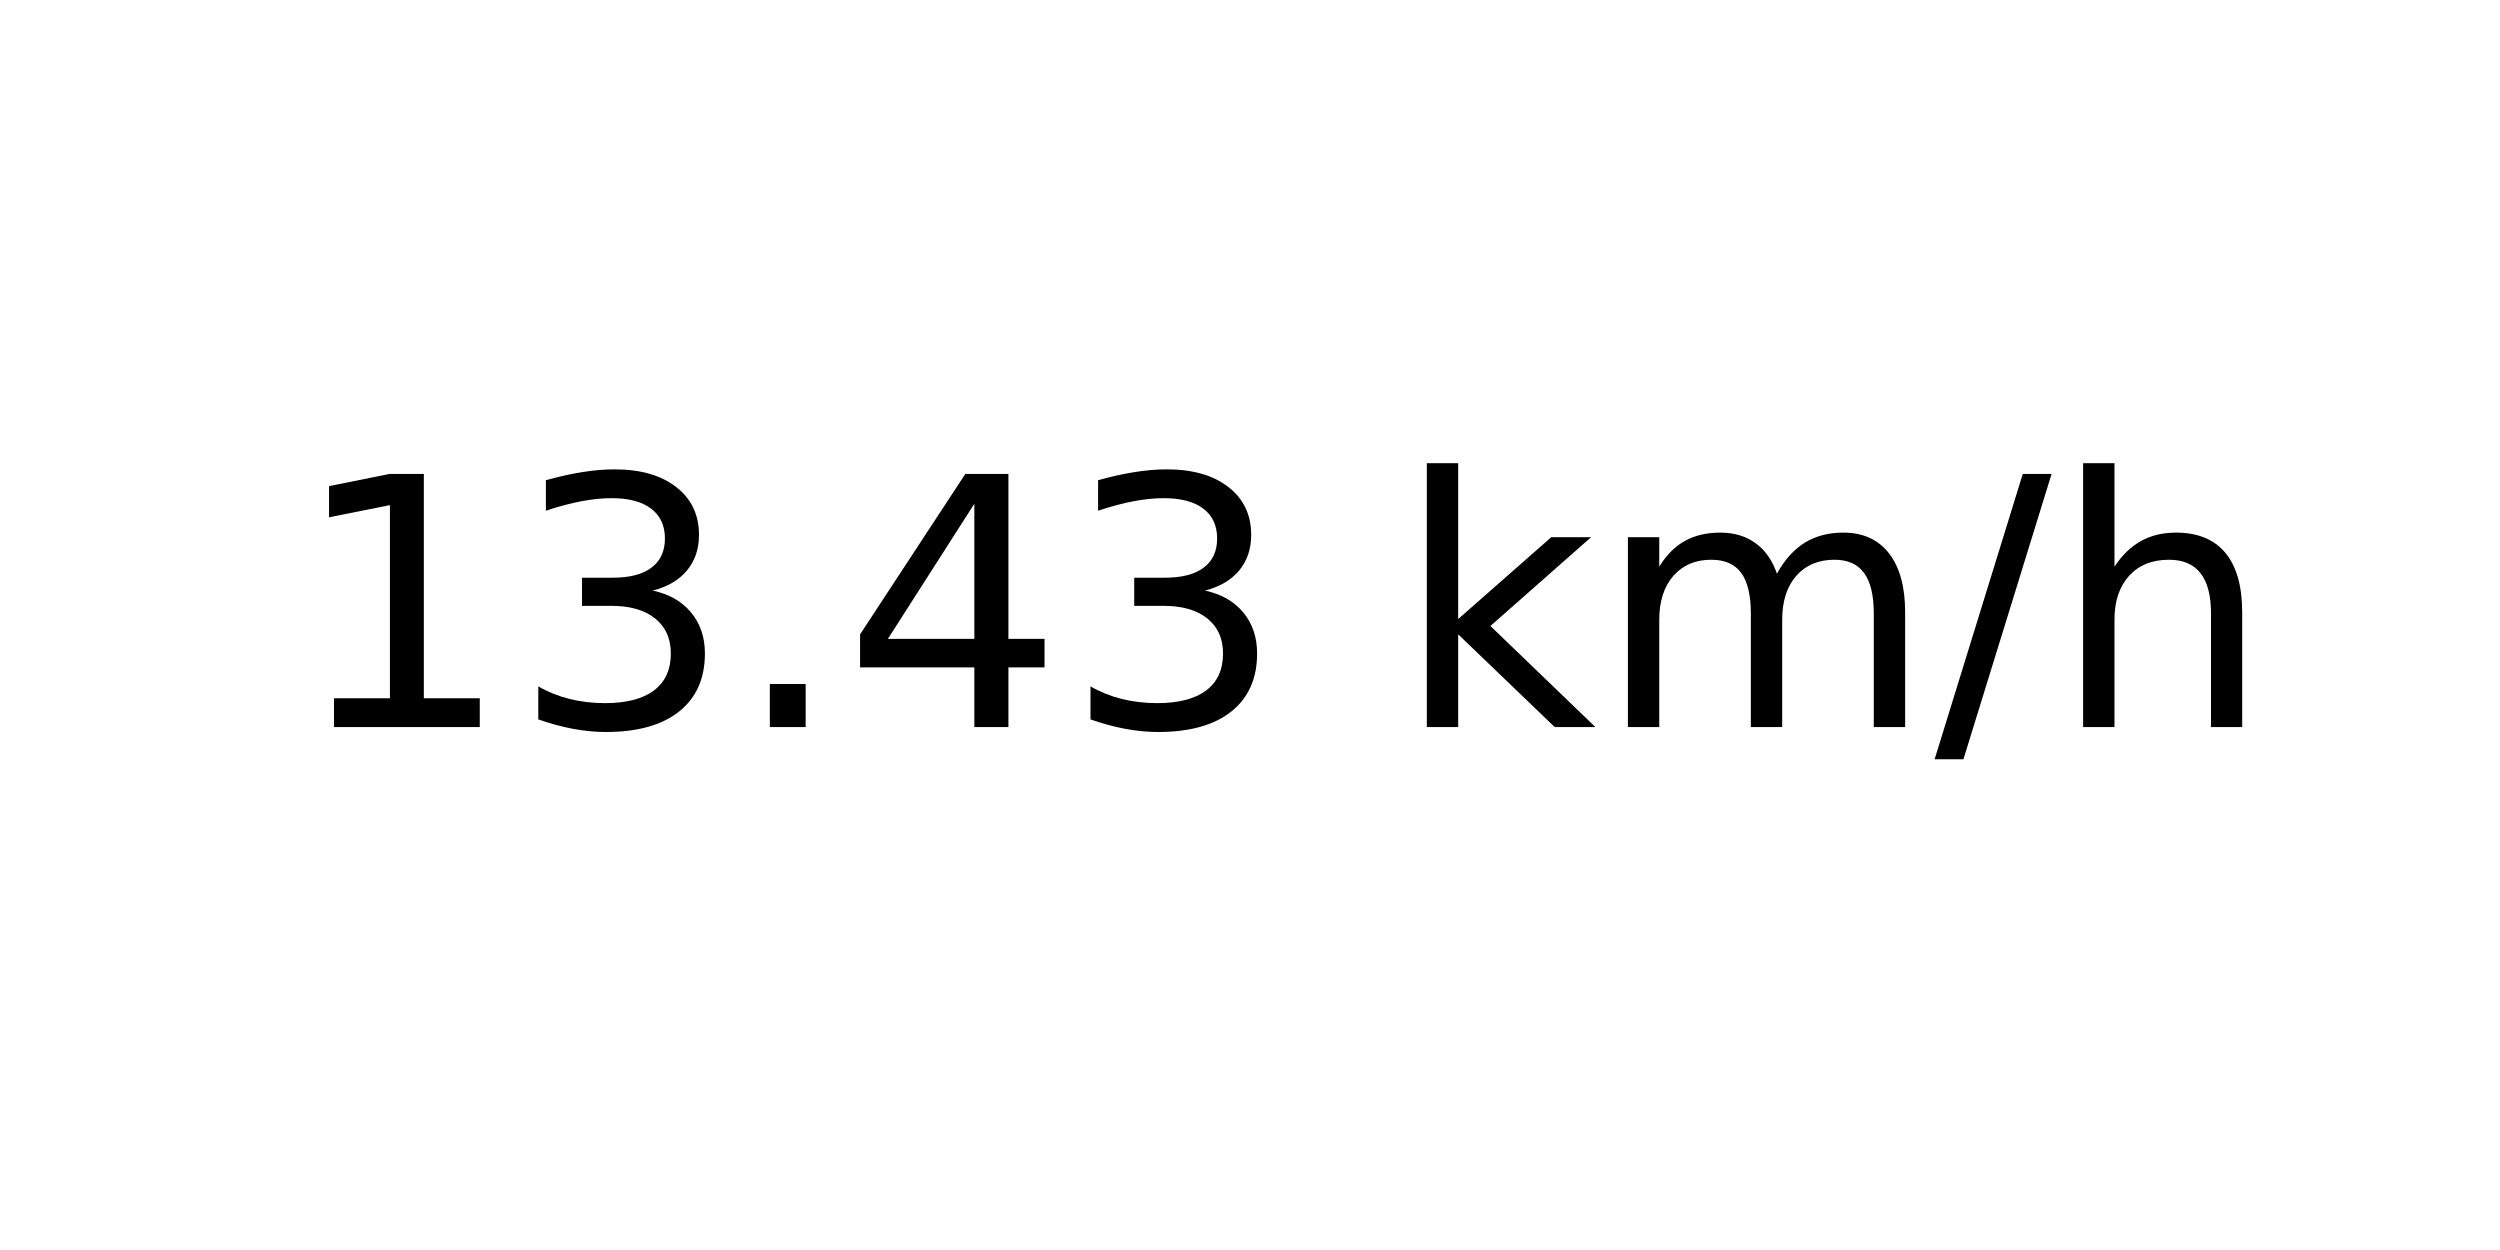
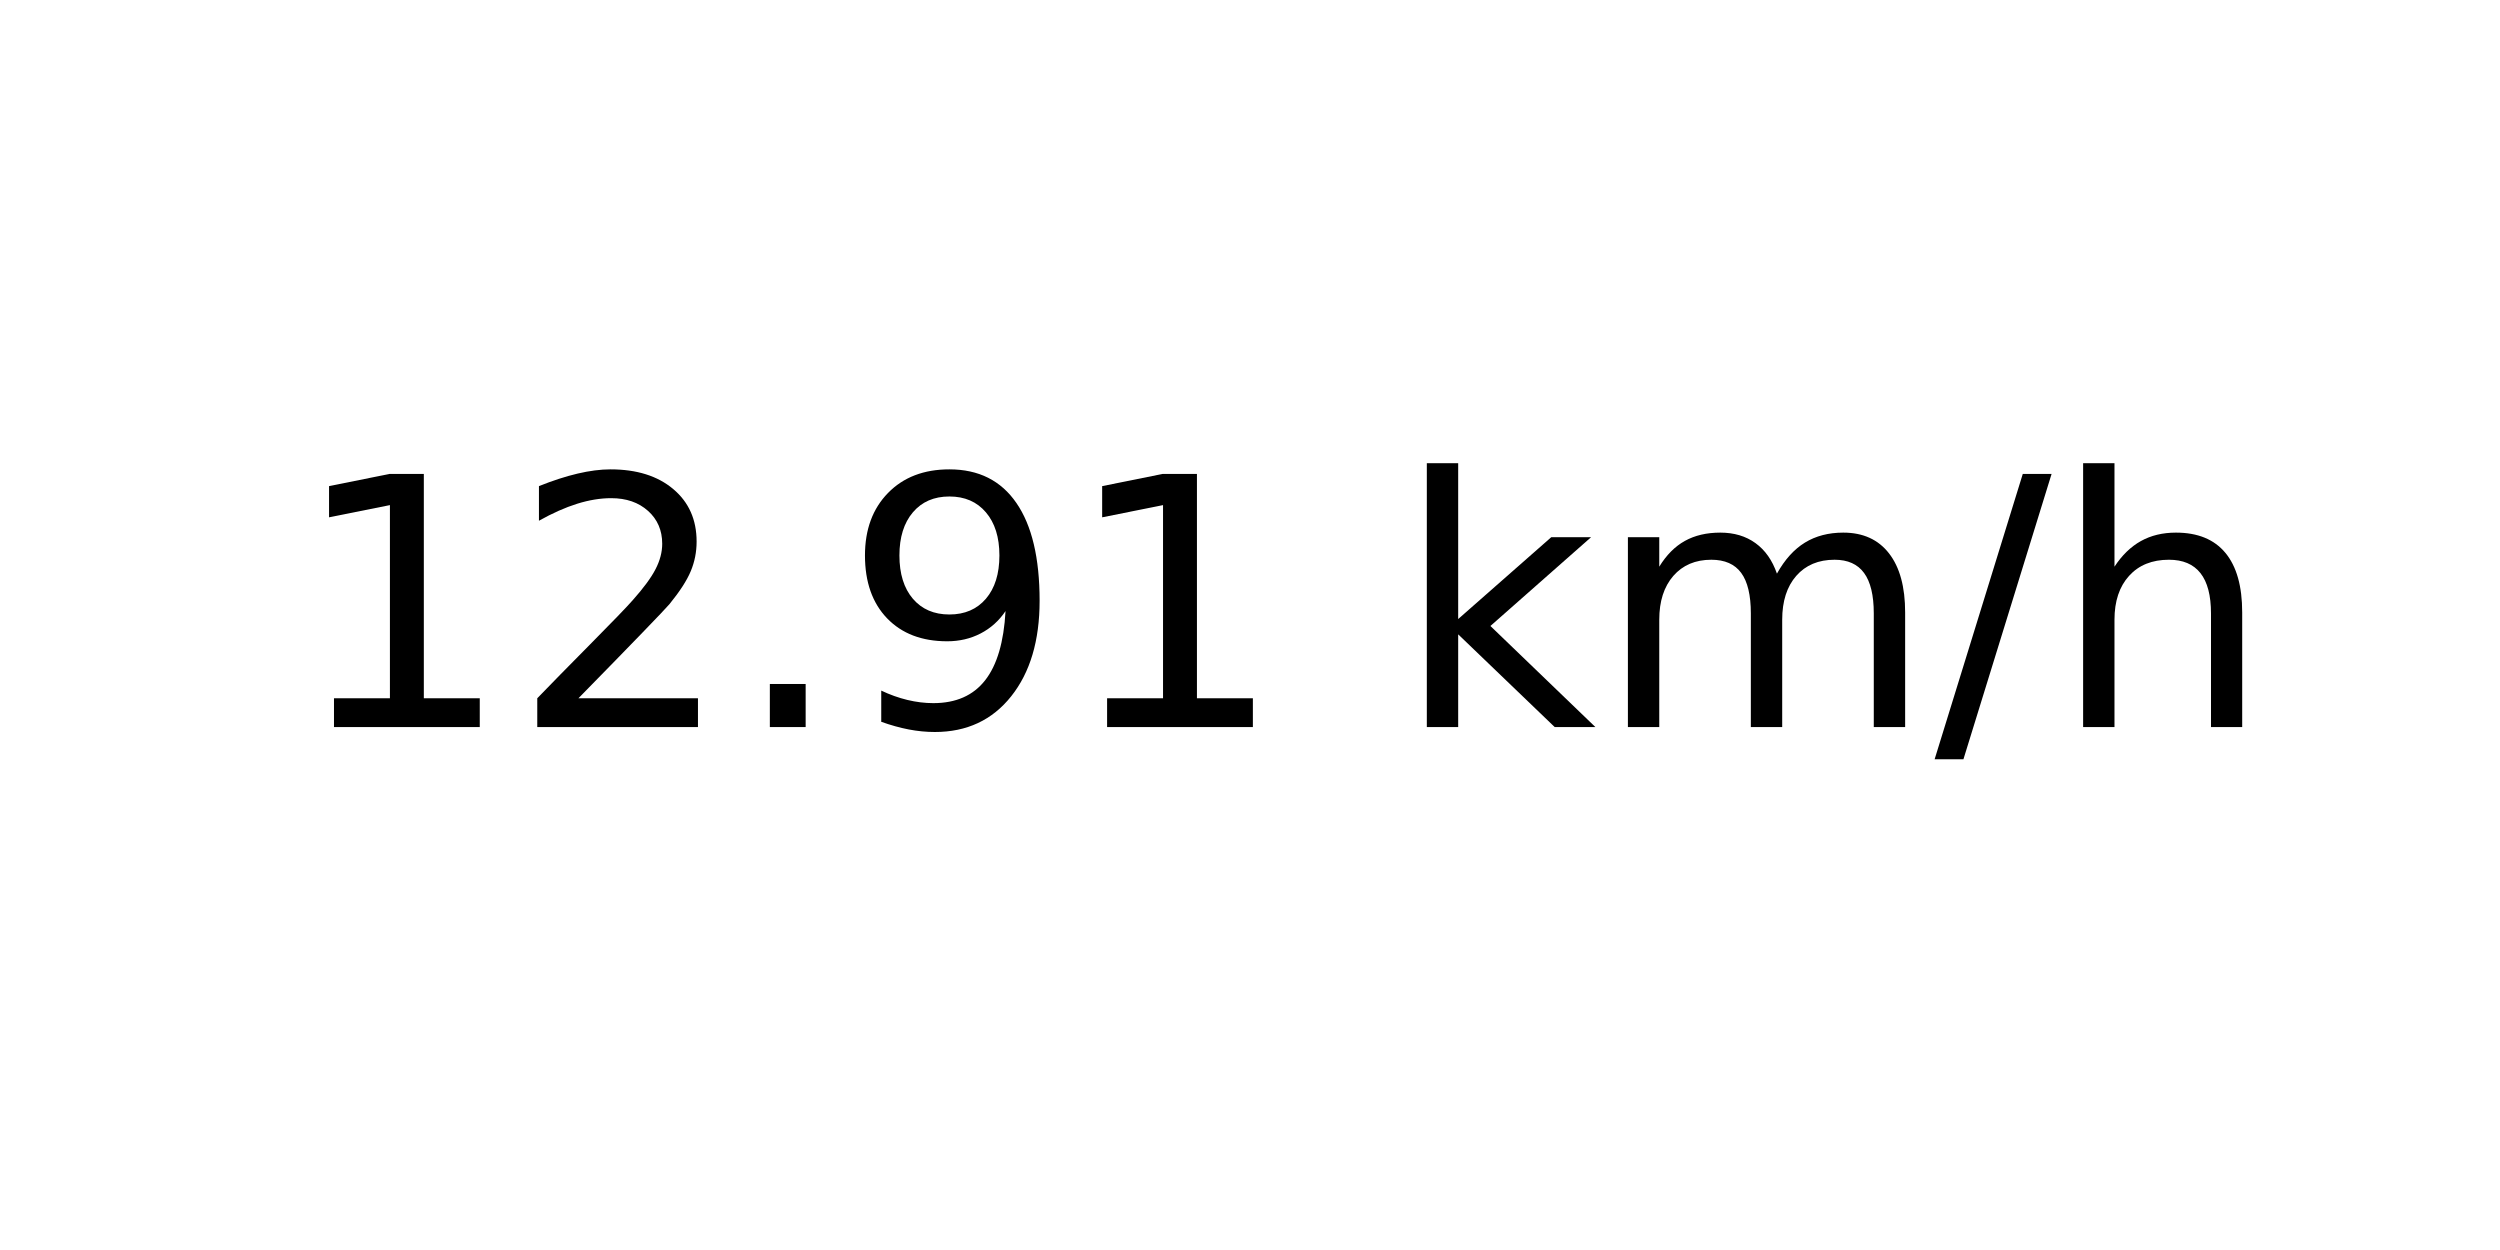
<svg xmlns="http://www.w3.org/2000/svg" xmlns:xlink="http://www.w3.org/1999/xlink" width="72pt" height="36pt" viewBox="0 0 72 36" version="1.1">
  <defs>
    <style type="text/css">*{stroke-linejoin: round; stroke-linecap: butt}</style>
  </defs>
  <g id="figure_1">
    <g id="axes_1">
      <g id="text_1">
        <g transform="translate(8.378125 20.93937) scale(0.1 -0.1)">
          <defs>
            <path id="DejaVuSans-31" d="M 794 531  L 1825 531  L 1825 4091  L 703 3866  L 703 4441  L 1819 4666  L 2450 4666  L 2450 531  L 3481 531  L 3481 0  L 794 0  L 794 531  z " transform="scale(0.015625)" />
-             <path id="DejaVuSans-33" d="M 2597 2516  Q 3050 2419 3304 2112  Q 3559 1806 3559 1356  Q 3559 666 3084 287  Q 2609 -91 1734 -91  Q 1441 -91 1130 -33  Q 819 25 488 141  L 488 750  Q 750 597 1062 519  Q 1375 441 1716 441  Q 2309 441 2620 675  Q 2931 909 2931 1356  Q 2931 1769 2642 2001  Q 2353 2234 1838 2234  L 1294 2234  L 1294 2753  L 1863 2753  Q 2328 2753 2575 2939  Q 2822 3125 2822 3475  Q 2822 3834 2567 4026  Q 2313 4219 1838 4219  Q 1578 4219 1281 4162  Q 984 4106 628 3988  L 628 4550  Q 988 4650 1302 4700  Q 1616 4750 1894 4750  Q 2613 4750 3031 4423  Q 3450 4097 3450 3541  Q 3450 3153 3228 2886  Q 3006 2619 2597 2516  z " transform="scale(0.015625)" />
+             <path id="DejaVuSans-32" d="M 1228 531  L 3431 531  L 3431 0  L 469 0  L 469 531  Q 828 903 1448 1529  Q 2069 2156 2228 2338  Q 2531 2678 2651 2914  Q 2772 3150 2772 3378  Q 2772 3750 2511 3984  Q 2250 4219 1831 4219  Q 1534 4219 1204 4116  Q 875 4013 500 3803  L 500 4441  Q 881 4594 1212 4672  Q 1544 4750 1819 4750  Q 2544 4750 2975 4387  Q 3406 4025 3406 3419  Q 3406 3131 3298 2873  Q 3191 2616 2906 2266  Q 2828 2175 2409 1742  Q 1991 1309 1228 531  z " transform="scale(0.015625)" />
            <path id="DejaVuSans-2e" d="M 684 794  L 1344 794  L 1344 0  L 684 0  L 684 794  z " transform="scale(0.015625)" />
-             <path id="DejaVuSans-34" d="M 2419 4116  L 825 1625  L 2419 1625  L 2419 4116  z M 2253 4666  L 3047 4666  L 3047 1625  L 3713 1625  L 3713 1100  L 3047 1100  L 3047 0  L 2419 0  L 2419 1100  L 313 1100  L 313 1709  L 2253 4666  z " transform="scale(0.015625)" />
+             <path id="DejaVuSans-39" d="M 703 97  L 703 672  Q 941 559 1184 500  Q 1428 441 1663 441  Q 2288 441 2617 861  Q 2947 1281 2994 2138  Q 2813 1869 2534 1725  Q 2256 1581 1919 1581  Q 1219 1581 811 2004  Q 403 2428 403 3163  Q 403 3881 828 4315  Q 1253 4750 1959 4750  Q 2769 4750 3195 4129  Q 3622 3509 3622 2328  Q 3622 1225 3098 567  Q 2575 -91 1691 -91  Q 1453 -91 1209 -44  Q 966 3 703 97  z M 1959 2075  Q 2384 2075 2632 2365  Q 2881 2656 2881 3163  Q 2881 3666 2632 3958  Q 2384 4250 1959 4250  Q 1534 4250 1286 3958  Q 1038 3666 1038 3163  Q 1038 2656 1286 2365  Q 1534 2075 1959 2075  z " transform="scale(0.015625)" />
            <path id="DejaVuSans-20" transform="scale(0.015625)" />
            <path id="DejaVuSans-6b" d="M 581 4863  L 1159 4863  L 1159 1991  L 2875 3500  L 3609 3500  L 1753 1863  L 3688 0  L 2938 0  L 1159 1709  L 1159 0  L 581 0  L 581 4863  z " transform="scale(0.015625)" />
            <path id="DejaVuSans-6d" d="M 3328 2828  Q 3544 3216 3844 3400  Q 4144 3584 4550 3584  Q 5097 3584 5394 3201  Q 5691 2819 5691 2113  L 5691 0  L 5113 0  L 5113 2094  Q 5113 2597 4934 2840  Q 4756 3084 4391 3084  Q 3944 3084 3684 2787  Q 3425 2491 3425 1978  L 3425 0  L 2847 0  L 2847 2094  Q 2847 2600 2669 2842  Q 2491 3084 2119 3084  Q 1678 3084 1418 2786  Q 1159 2488 1159 1978  L 1159 0  L 581 0  L 581 3500  L 1159 3500  L 1159 2956  Q 1356 3278 1631 3431  Q 1906 3584 2284 3584  Q 2666 3584 2933 3390  Q 3200 3197 3328 2828  z " transform="scale(0.015625)" />
            <path id="DejaVuSans-2f" d="M 1625 4666  L 2156 4666  L 531 -594  L 0 -594  L 1625 4666  z " transform="scale(0.015625)" />
            <path id="DejaVuSans-68" d="M 3513 2113  L 3513 0  L 2938 0  L 2938 2094  Q 2938 2591 2744 2837  Q 2550 3084 2163 3084  Q 1697 3084 1428 2787  Q 1159 2491 1159 1978  L 1159 0  L 581 0  L 581 4863  L 1159 4863  L 1159 2956  Q 1366 3272 1645 3428  Q 1925 3584 2291 3584  Q 2894 3584 3203 3211  Q 3513 2838 3513 2113  z " transform="scale(0.015625)" />
          </defs>
          <use xlink:href="#DejaVuSans-31" />
-           <use xlink:href="#DejaVuSans-33" x="63.623" />
+           <use xlink:href="#DejaVuSans-32" x="63.623" />
          <use xlink:href="#DejaVuSans-2e" x="127.246" />
-           <use xlink:href="#DejaVuSans-34" x="159.033" />
-           <use xlink:href="#DejaVuSans-33" x="222.656" />
+           <use xlink:href="#DejaVuSans-39" x="159.033" />
+           <use xlink:href="#DejaVuSans-31" x="222.656" />
          <use xlink:href="#DejaVuSans-20" x="286.279" />
          <use xlink:href="#DejaVuSans-6b" x="318.066" />
          <use xlink:href="#DejaVuSans-6d" x="375.977" />
          <use xlink:href="#DejaVuSans-2f" x="473.389" />
          <use xlink:href="#DejaVuSans-68" x="507.08" />
        </g>
      </g>
    </g>
  </g>
</svg>
